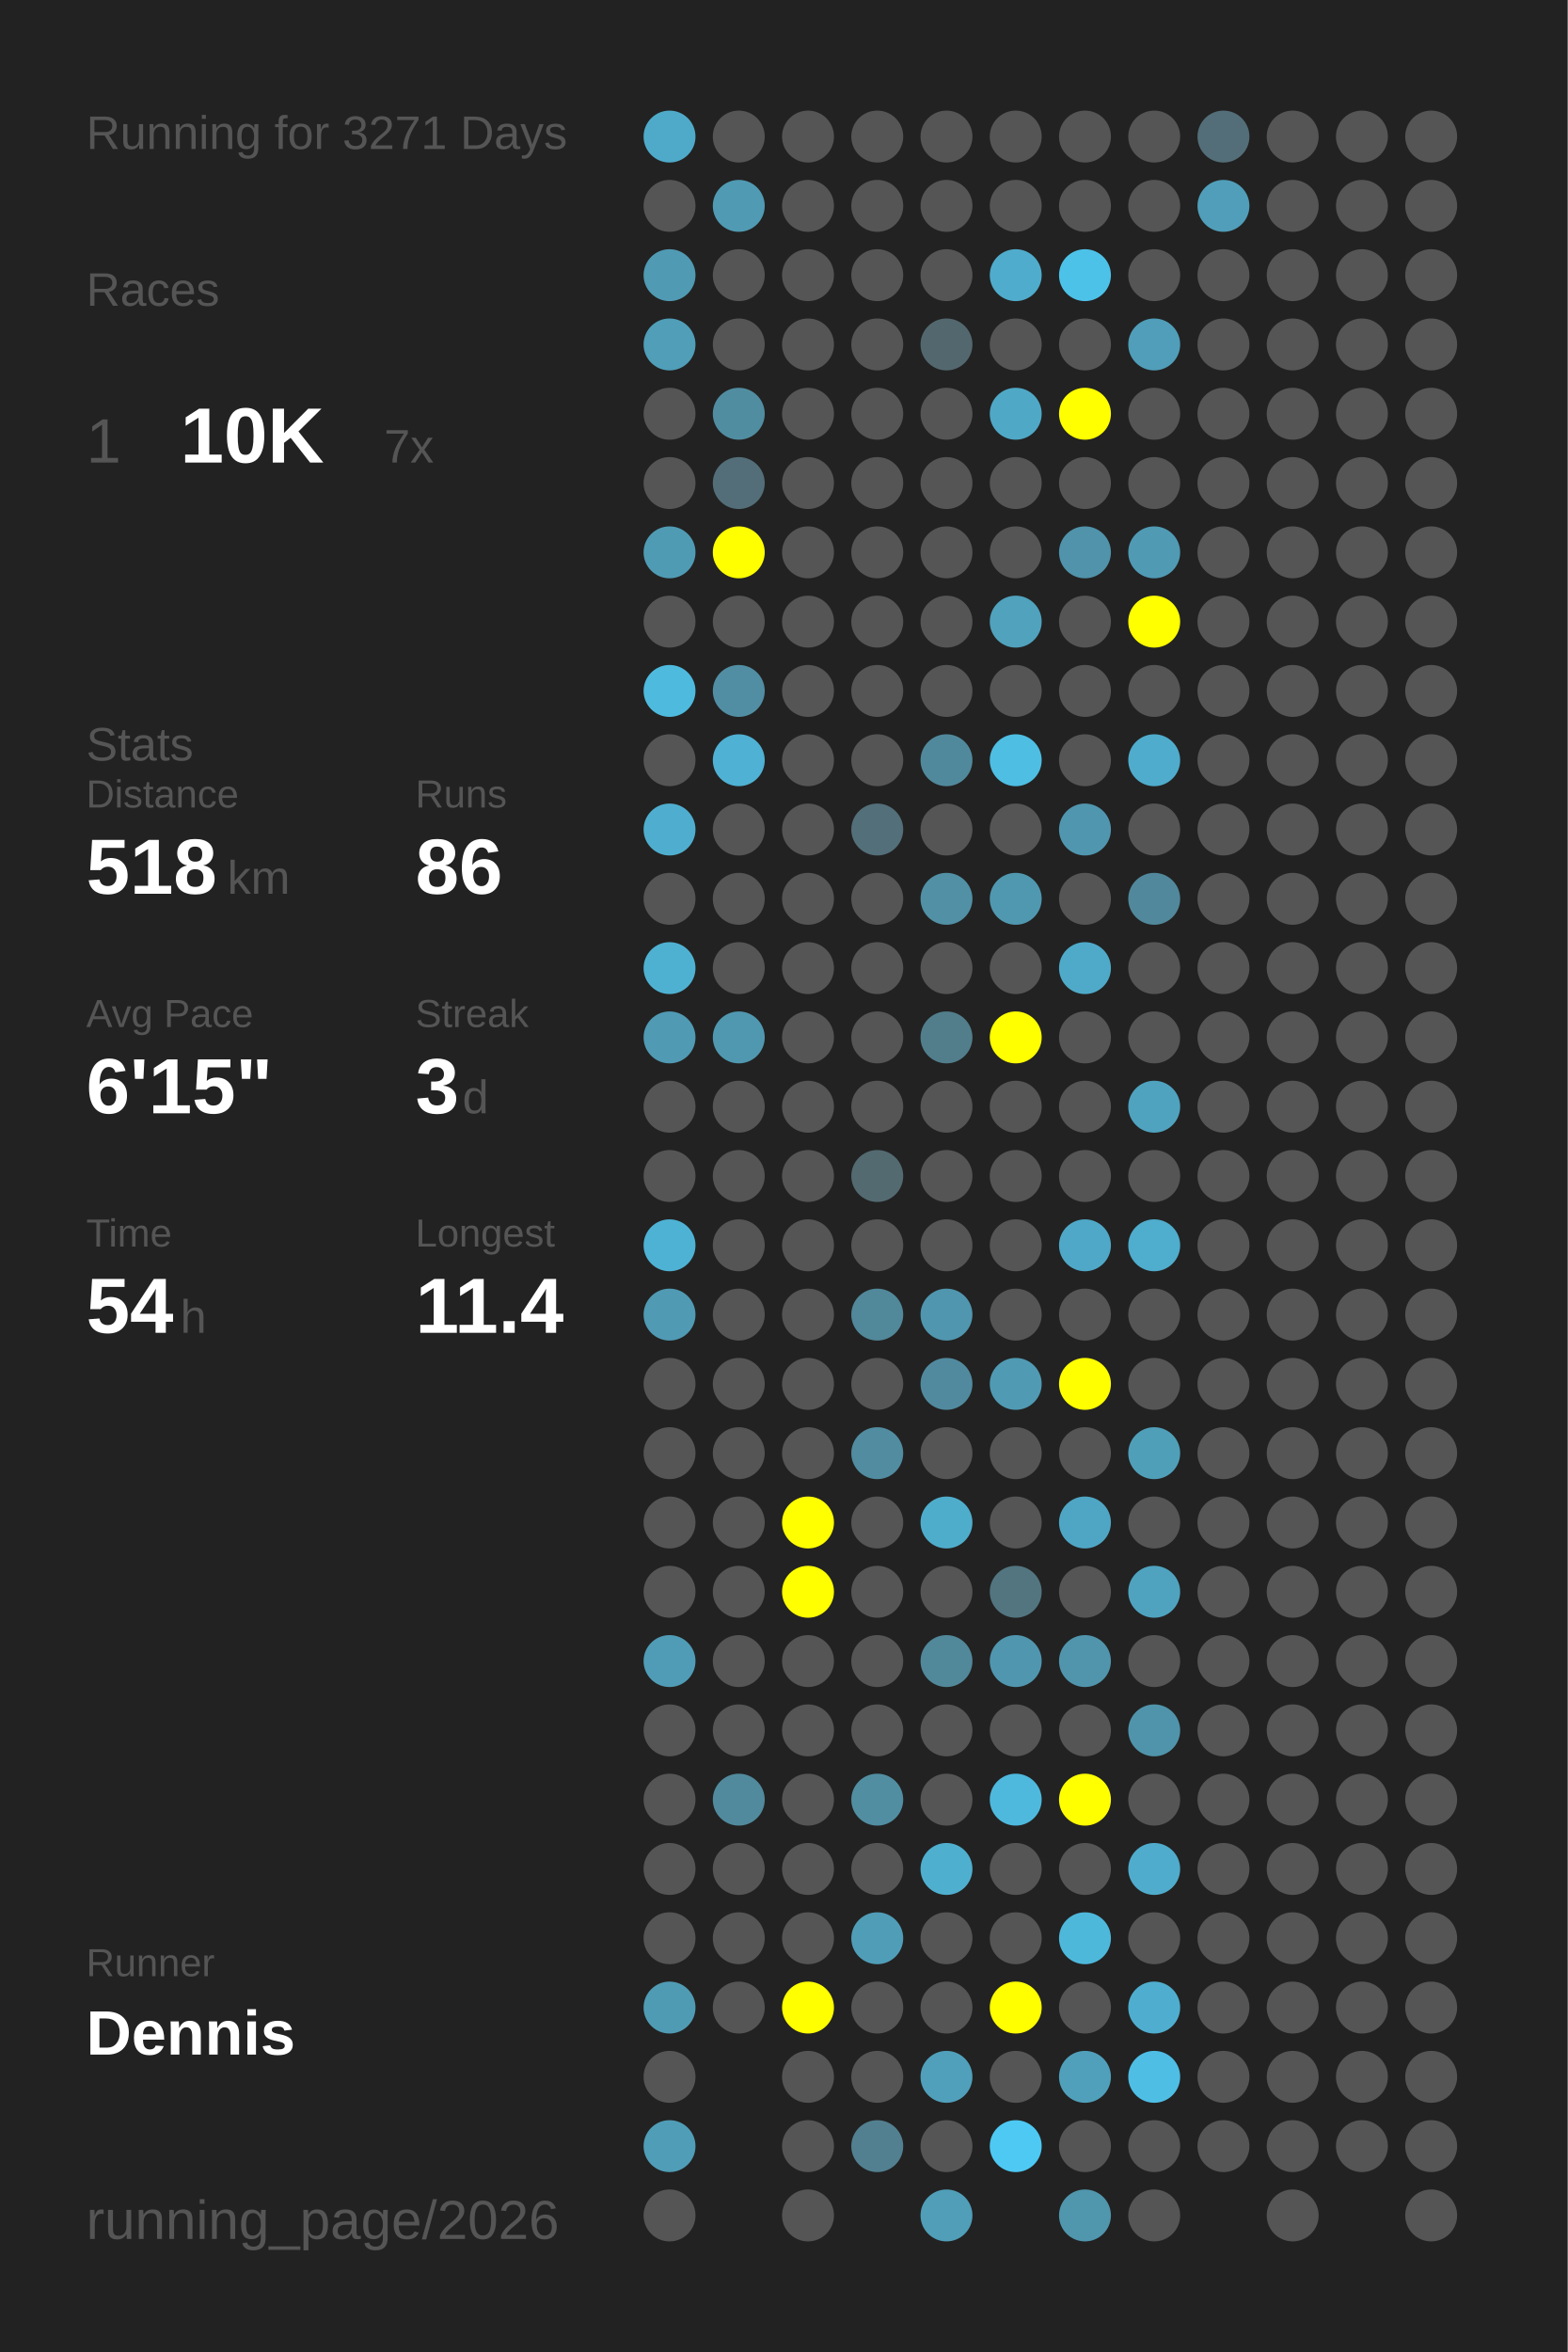
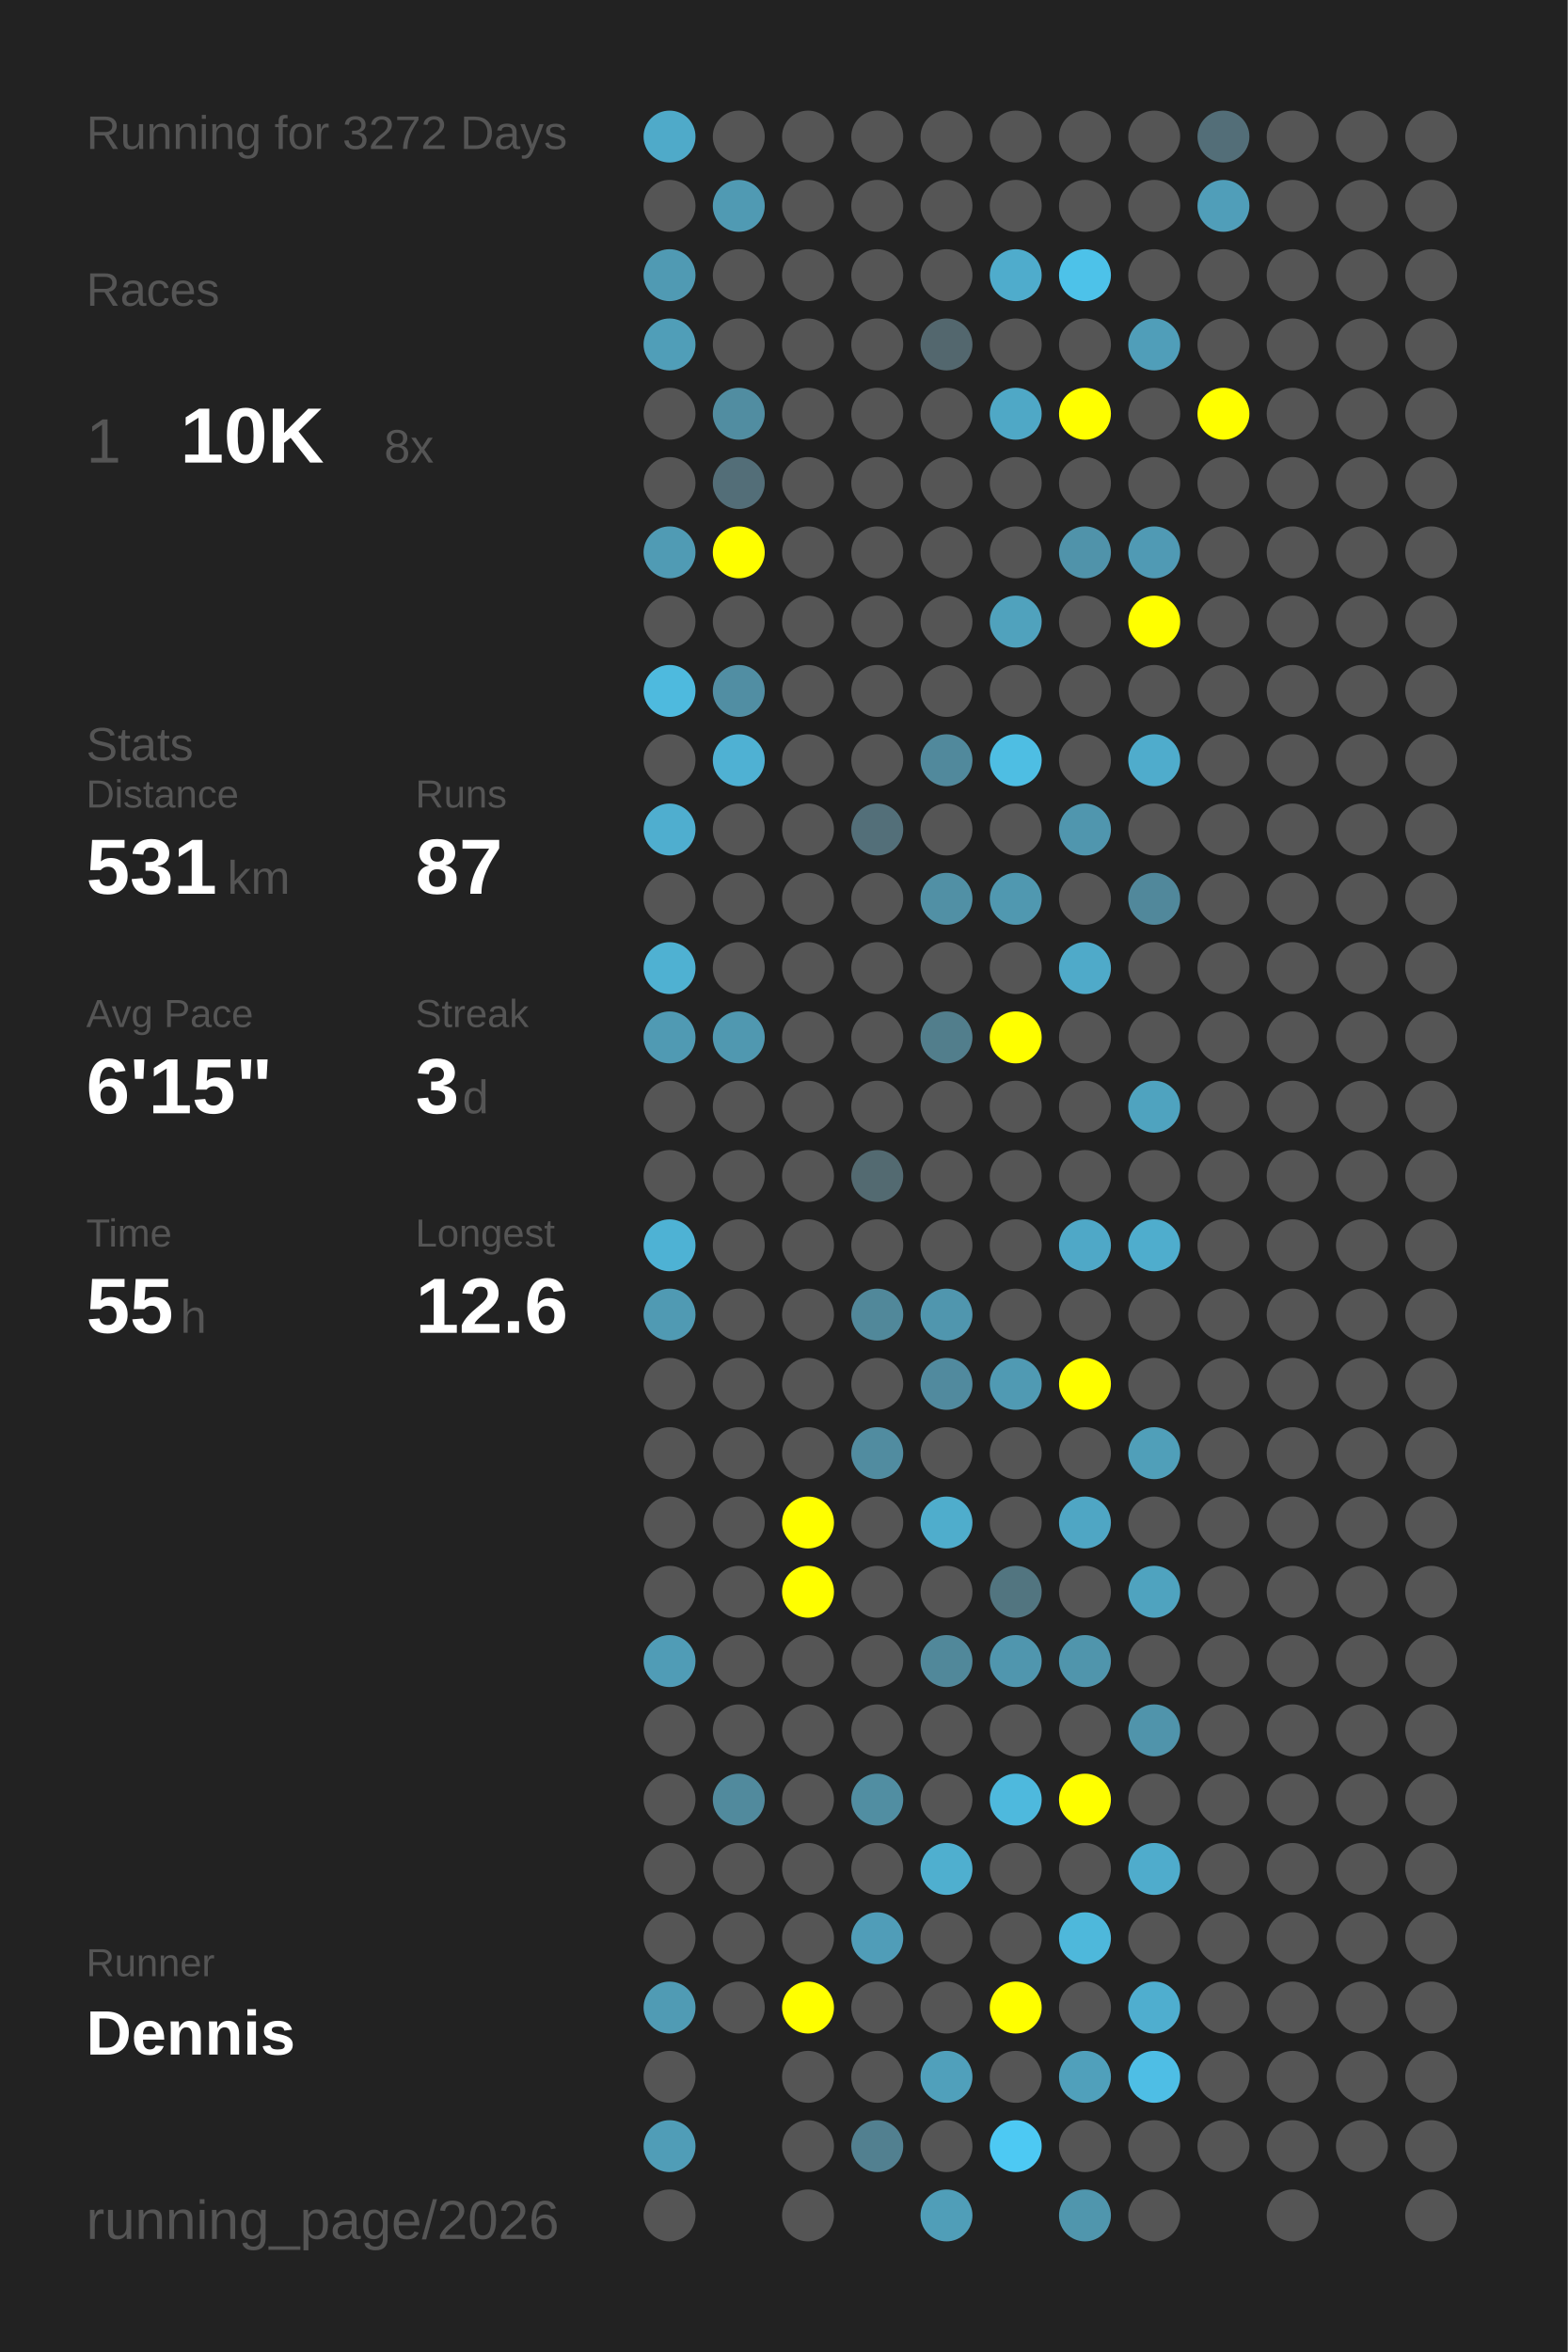
<svg xmlns="http://www.w3.org/2000/svg" baseProfile="full" height="300mm" version="1.1" viewBox="0,0,200,300" width="200mm">
  <defs />
  <rect fill="#222222" height="300" width="200" x="0" y="0" />
-   <text fill="#555555" style="font-size:6px; font-family:Arial;" x="11" y="19">Running for 3271 Days</text>
+   <text fill="#555555" style="font-size:6px; font-family:Arial;" x="11" y="19">Running for 3272 Days</text>
  <text fill="#555555" style="font-size:6px; font-family:Arial;" x="11" y="39">Races</text>
  <text fill="#555555" style="font-size:8px; font-family:Arial;" x="11" y="59">1</text>
  <text fill="#FFFFFF" style="font-size:10px; font-family:Arial; font-weight:bold;" x="23" y="59">10K</text>
-   <text fill="#555555" style="font-size:6px; font-family:Arial;" x="49" y="59">7x</text>
+   <text fill="#555555" style="font-size:6px; font-family:Arial;" x="49" y="59">8x</text>
  <text fill="#555555" style="font-size:6px; font-family:Arial;" x="11" y="97">Stats</text>
  <text fill="#555555" style="font-size:5px; font-family:Arial;" x="11" y="103">Distance</text>
-   <text fill="#FFFFFF" style="font-size:10px; font-family:Arial; font-weight:bold;" x="11" y="114">518</text>
+   <text fill="#FFFFFF" style="font-size:10px; font-family:Arial; font-weight:bold;" x="11" y="114">531</text>
  <text fill="#555555" style="font-size:6px; font-family:Arial;" x="29" y="114">km</text>
  <text fill="#555555" style="font-size:5px; font-family:Arial;" x="53" y="103">Runs</text>
-   <text fill="#FFFFFF" style="font-size:10px; font-family:Arial; font-weight:bold;" x="53" y="114">86</text>
+   <text fill="#FFFFFF" style="font-size:10px; font-family:Arial; font-weight:bold;" x="53" y="114">87</text>
  <text fill="#555555" style="font-size:5px; font-family:Arial;" x="11" y="131">Avg Pace</text>
  <text fill="#FFFFFF" style="font-size:10px; font-family:Arial; font-weight:bold;" x="11" y="142">6'15"</text>
  <text fill="#555555" style="font-size:5px; font-family:Arial;" x="53" y="131">Streak</text>
  <text fill="#FFFFFF" style="font-size:10px; font-family:Arial; font-weight:bold;" x="53" y="142">3</text>
  <text fill="#555555" style="font-size:6px; font-family:Arial;" x="59" y="142">d</text>
  <text fill="#555555" style="font-size:5px; font-family:Arial;" x="11" y="159">Time</text>
-   <text fill="#FFFFFF" style="font-size:10px; font-family:Arial; font-weight:bold;" x="11" y="170">54</text>
+   <text fill="#FFFFFF" style="font-size:10px; font-family:Arial; font-weight:bold;" x="11" y="170">55</text>
  <text fill="#555555" style="font-size:6px; font-family:Arial;" x="23" y="170">h</text>
  <text fill="#555555" style="font-size:5px; font-family:Arial;" x="53" y="159">Longest</text>
-   <text fill="#FFFFFF" style="font-size:10px; font-family:Arial; font-weight:bold;" x="53" y="170">11.4</text>
+   <text fill="#FFFFFF" style="font-size:10px; font-family:Arial; font-weight:bold;" x="53" y="170">12.6</text>
  <text fill="#555555" style="font-size:5px; font-family:Arial;" x="11" y="252.065">Runner</text>
  <text fill="#FFFFFF" style="font-size:8px; font-family:Arial; font-weight:bold;" x="11" y="262.065">Dennis</text>
  <text fill="#555555" style="font-size:7px; font-family:Arial;" x="11" y="285.581">running_page/2026</text>
  <circle cx="85.417" cy="17.419" fill="#4faac9" r="3.312" />
  <circle cx="85.417" cy="26.258" fill="#555555" r="3.312" />
  <circle cx="85.417" cy="35.097" fill="#509ab3" r="3.312" />
  <circle cx="85.417" cy="43.935" fill="#509eb8" r="3.312" />
  <circle cx="85.417" cy="52.774" fill="#555555" r="3.312" />
  <circle cx="85.417" cy="61.613" fill="#555555" r="3.312" />
  <circle cx="85.417" cy="70.452" fill="#509bb4" r="3.312" />
  <circle cx="85.417" cy="79.29" fill="#555555" r="3.312" />
  <circle cx="85.417" cy="88.129" fill="#4ebade" r="3.312" />
  <circle cx="85.417" cy="96.968" fill="#555555" r="3.312" />
  <circle cx="85.417" cy="105.806" fill="#4faecf" r="3.312" />
  <circle cx="85.417" cy="114.645" fill="#555555" r="3.312" />
  <circle cx="85.417" cy="123.484" fill="#4fb1d2" r="3.312" />
  <circle cx="85.417" cy="132.323" fill="#509ab3" r="3.312" />
  <circle cx="85.417" cy="141.161" fill="#555555" r="3.312" />
  <circle cx="85.417" cy="150" fill="#555555" r="3.312" />
  <circle cx="85.417" cy="158.839" fill="#4eb2d4" r="3.312" />
  <circle cx="85.417" cy="167.677" fill="#509ab3" r="3.312" />
  <circle cx="85.417" cy="176.516" fill="#555555" r="3.312" />
  <circle cx="85.417" cy="185.355" fill="#555555" r="3.312" />
  <circle cx="85.417" cy="194.194" fill="#555555" r="3.312" />
  <circle cx="85.417" cy="203.032" fill="#555555" r="3.312" />
  <circle cx="85.417" cy="211.871" fill="#509cb6" r="3.312" />
  <circle cx="85.417" cy="220.71" fill="#555555" r="3.312" />
  <circle cx="85.417" cy="229.548" fill="#555555" r="3.312" />
  <circle cx="85.417" cy="238.387" fill="#555555" r="3.312" />
  <circle cx="85.417" cy="247.226" fill="#555555" r="3.312" />
  <circle cx="85.417" cy="256.065" fill="#509bb4" r="3.312" />
  <circle cx="85.417" cy="264.903" fill="#555555" r="3.312" />
  <circle cx="85.417" cy="273.742" fill="#509db7" r="3.312" />
  <circle cx="85.417" cy="282.581" fill="#555555" r="3.312" />
  <circle cx="94.25" cy="17.419" fill="#555555" r="3.312" />
  <circle cx="94.25" cy="26.258" fill="#509ab3" r="3.312" />
  <circle cx="94.25" cy="35.097" fill="#555555" r="3.312" />
  <circle cx="94.25" cy="43.935" fill="#555555" r="3.312" />
  <circle cx="94.25" cy="52.774" fill="#518da1" r="3.312" />
  <circle cx="94.25" cy="61.613" fill="#536e78" r="3.312" />
  <circle cx="94.25" cy="70.452" fill="#FFFF00" r="3.312" />
  <circle cx="94.25" cy="79.29" fill="#555555" r="3.312" />
  <circle cx="94.25" cy="88.129" fill="#518ea3" r="3.312" />
  <circle cx="94.25" cy="96.968" fill="#4fb1d3" r="3.312" />
  <circle cx="94.25" cy="105.806" fill="#555555" r="3.312" />
  <circle cx="94.25" cy="114.645" fill="#555555" r="3.312" />
  <circle cx="94.25" cy="123.484" fill="#555555" r="3.312" />
  <circle cx="94.25" cy="132.323" fill="#5098b0" r="3.312" />
  <circle cx="94.25" cy="141.161" fill="#555555" r="3.312" />
  <circle cx="94.25" cy="150" fill="#555555" r="3.312" />
  <circle cx="94.25" cy="158.839" fill="#555555" r="3.312" />
  <circle cx="94.25" cy="167.677" fill="#555555" r="3.312" />
  <circle cx="94.25" cy="176.516" fill="#555555" r="3.312" />
  <circle cx="94.25" cy="185.355" fill="#555555" r="3.312" />
  <circle cx="94.25" cy="194.194" fill="#555555" r="3.312" />
  <circle cx="94.25" cy="203.032" fill="#555555" r="3.312" />
  <circle cx="94.25" cy="211.871" fill="#555555" r="3.312" />
  <circle cx="94.25" cy="220.71" fill="#555555" r="3.312" />
  <circle cx="94.25" cy="229.548" fill="#518a9d" r="3.312" />
  <circle cx="94.25" cy="238.387" fill="#555555" r="3.312" />
  <circle cx="94.25" cy="247.226" fill="#555555" r="3.312" />
  <circle cx="94.25" cy="256.065" fill="#555555" r="3.312" />
  <circle cx="103.083" cy="17.419" fill="#555555" r="3.312" />
  <circle cx="103.083" cy="26.258" fill="#555555" r="3.312" />
  <circle cx="103.083" cy="35.097" fill="#555555" r="3.312" />
  <circle cx="103.083" cy="43.935" fill="#555555" r="3.312" />
  <circle cx="103.083" cy="52.774" fill="#555555" r="3.312" />
  <circle cx="103.083" cy="61.613" fill="#555555" r="3.312" />
  <circle cx="103.083" cy="70.452" fill="#555555" r="3.312" />
  <circle cx="103.083" cy="79.29" fill="#555555" r="3.312" />
  <circle cx="103.083" cy="88.129" fill="#555555" r="3.312" />
  <circle cx="103.083" cy="96.968" fill="#555555" r="3.312" />
  <circle cx="103.083" cy="105.806" fill="#555555" r="3.312" />
  <circle cx="103.083" cy="114.645" fill="#555555" r="3.312" />
  <circle cx="103.083" cy="123.484" fill="#555555" r="3.312" />
  <circle cx="103.083" cy="132.323" fill="#555555" r="3.312" />
  <circle cx="103.083" cy="141.161" fill="#555555" r="3.312" />
  <circle cx="103.083" cy="150" fill="#555555" r="3.312" />
  <circle cx="103.083" cy="158.839" fill="#555555" r="3.312" />
  <circle cx="103.083" cy="167.677" fill="#555555" r="3.312" />
  <circle cx="103.083" cy="176.516" fill="#555555" r="3.312" />
  <circle cx="103.083" cy="185.355" fill="#555555" r="3.312" />
  <circle cx="103.083" cy="194.194" fill="#FFFF00" r="3.312" />
  <circle cx="103.083" cy="203.032" fill="#FFFF00" r="3.312" />
  <circle cx="103.083" cy="211.871" fill="#555555" r="3.312" />
  <circle cx="103.083" cy="220.71" fill="#555555" r="3.312" />
  <circle cx="103.083" cy="229.548" fill="#555555" r="3.312" />
  <circle cx="103.083" cy="238.387" fill="#555555" r="3.312" />
  <circle cx="103.083" cy="247.226" fill="#555555" r="3.312" />
  <circle cx="103.083" cy="256.065" fill="#FFFF00" r="3.312" />
  <circle cx="103.083" cy="264.903" fill="#555555" r="3.312" />
  <circle cx="103.083" cy="273.742" fill="#555555" r="3.312" />
  <circle cx="103.083" cy="282.581" fill="#555555" r="3.312" />
  <circle cx="111.917" cy="17.419" fill="#555555" r="3.312" />
  <circle cx="111.917" cy="26.258" fill="#555555" r="3.312" />
  <circle cx="111.917" cy="35.097" fill="#555555" r="3.312" />
  <circle cx="111.917" cy="43.935" fill="#555555" r="3.312" />
  <circle cx="111.917" cy="52.774" fill="#555555" r="3.312" />
  <circle cx="111.917" cy="61.613" fill="#555555" r="3.312" />
  <circle cx="111.917" cy="70.452" fill="#555555" r="3.312" />
  <circle cx="111.917" cy="79.29" fill="#555555" r="3.312" />
  <circle cx="111.917" cy="88.129" fill="#555555" r="3.312" />
  <circle cx="111.917" cy="96.968" fill="#555555" r="3.312" />
  <circle cx="111.917" cy="105.806" fill="#536f79" r="3.312" />
  <circle cx="111.917" cy="114.645" fill="#555555" r="3.312" />
  <circle cx="111.917" cy="123.484" fill="#555555" r="3.312" />
  <circle cx="111.917" cy="132.323" fill="#555555" r="3.312" />
  <circle cx="111.917" cy="141.161" fill="#555555" r="3.312" />
  <circle cx="111.917" cy="150" fill="#536a71" r="3.312" />
  <circle cx="111.917" cy="158.839" fill="#555555" r="3.312" />
  <circle cx="111.917" cy="167.677" fill="#51889a" r="3.312" />
  <circle cx="111.917" cy="176.516" fill="#555555" r="3.312" />
  <circle cx="111.917" cy="185.355" fill="#518ca0" r="3.312" />
  <circle cx="111.917" cy="194.194" fill="#555555" r="3.312" />
  <circle cx="111.917" cy="203.032" fill="#555555" r="3.312" />
  <circle cx="111.917" cy="211.871" fill="#555555" r="3.312" />
  <circle cx="111.917" cy="220.71" fill="#555555" r="3.312" />
  <circle cx="111.917" cy="229.548" fill="#518ea2" r="3.312" />
  <circle cx="111.917" cy="238.387" fill="#555555" r="3.312" />
  <circle cx="111.917" cy="247.226" fill="#509db8" r="3.312" />
  <circle cx="111.917" cy="256.065" fill="#555555" r="3.312" />
  <circle cx="111.917" cy="264.903" fill="#555555" r="3.312" />
  <circle cx="111.917" cy="273.742" fill="#528090" r="3.312" />
  <circle cx="120.75" cy="17.419" fill="#555555" r="3.312" />
  <circle cx="120.75" cy="26.258" fill="#555555" r="3.312" />
  <circle cx="120.75" cy="35.097" fill="#555555" r="3.312" />
  <circle cx="120.75" cy="43.935" fill="#53676e" r="3.312" />
  <circle cx="120.75" cy="52.774" fill="#555555" r="3.312" />
  <circle cx="120.75" cy="61.613" fill="#555555" r="3.312" />
  <circle cx="120.75" cy="70.452" fill="#555555" r="3.312" />
  <circle cx="120.75" cy="79.29" fill="#555555" r="3.312" />
  <circle cx="120.75" cy="88.129" fill="#555555" r="3.312" />
  <circle cx="120.75" cy="96.968" fill="#51899c" r="3.312" />
  <circle cx="120.75" cy="105.806" fill="#555555" r="3.312" />
  <circle cx="120.75" cy="114.645" fill="#5190a5" r="3.312" />
  <circle cx="120.75" cy="123.484" fill="#555555" r="3.312" />
  <circle cx="120.75" cy="132.323" fill="#527e8c" r="3.312" />
  <circle cx="120.75" cy="141.161" fill="#555555" r="3.312" />
  <circle cx="120.75" cy="150" fill="#555555" r="3.312" />
  <circle cx="120.75" cy="158.839" fill="#555555" r="3.312" />
  <circle cx="120.75" cy="167.677" fill="#5096ae" r="3.312" />
  <circle cx="120.75" cy="176.516" fill="#518a9e" r="3.312" />
  <circle cx="120.75" cy="185.355" fill="#555555" r="3.312" />
  <circle cx="120.75" cy="194.194" fill="#4fadcc" r="3.312" />
  <circle cx="120.75" cy="203.032" fill="#555555" r="3.312" />
  <circle cx="120.75" cy="211.871" fill="#51889a" r="3.312" />
  <circle cx="120.75" cy="220.71" fill="#555555" r="3.312" />
  <circle cx="120.75" cy="229.548" fill="#555555" r="3.312" />
  <circle cx="120.75" cy="238.387" fill="#4fafcf" r="3.312" />
  <circle cx="120.75" cy="247.226" fill="#555555" r="3.312" />
  <circle cx="120.75" cy="256.065" fill="#555555" r="3.312" />
  <circle cx="120.75" cy="264.903" fill="#50a0bb" r="3.312" />
  <circle cx="120.75" cy="273.742" fill="#555555" r="3.312" />
  <circle cx="120.75" cy="282.581" fill="#509eb8" r="3.312" />
  <circle cx="129.583" cy="17.419" fill="#555555" r="3.312" />
  <circle cx="129.583" cy="26.258" fill="#555555" r="3.312" />
  <circle cx="129.583" cy="35.097" fill="#4faccc" r="3.312" />
  <circle cx="129.583" cy="43.935" fill="#555555" r="3.312" />
  <circle cx="129.583" cy="52.774" fill="#4fa8c6" r="3.312" />
  <circle cx="129.583" cy="61.613" fill="#555555" r="3.312" />
  <circle cx="129.583" cy="70.452" fill="#555555" r="3.312" />
  <circle cx="129.583" cy="79.29" fill="#50a2bd" r="3.312" />
  <circle cx="129.583" cy="88.129" fill="#555555" r="3.312" />
  <circle cx="129.583" cy="96.968" fill="#4ebee3" r="3.312" />
  <circle cx="129.583" cy="105.806" fill="#555555" r="3.312" />
  <circle cx="129.583" cy="114.645" fill="#5098b0" r="3.312" />
  <circle cx="129.583" cy="123.484" fill="#555555" r="3.312" />
  <circle cx="129.583" cy="132.323" fill="#FFFF00" r="3.312" />
  <circle cx="129.583" cy="141.161" fill="#555555" r="3.312" />
  <circle cx="129.583" cy="150" fill="#555555" r="3.312" />
  <circle cx="129.583" cy="158.839" fill="#555555" r="3.312" />
  <circle cx="129.583" cy="167.677" fill="#555555" r="3.312" />
  <circle cx="129.583" cy="176.516" fill="#509ab3" r="3.312" />
  <circle cx="129.583" cy="185.355" fill="#555555" r="3.312" />
  <circle cx="129.583" cy="194.194" fill="#555555" r="3.312" />
  <circle cx="129.583" cy="203.032" fill="#527580" r="3.312" />
  <circle cx="129.583" cy="211.871" fill="#5096ae" r="3.312" />
  <circle cx="129.583" cy="220.71" fill="#555555" r="3.312" />
  <circle cx="129.583" cy="229.548" fill="#4eb9dd" r="3.312" />
  <circle cx="129.583" cy="238.387" fill="#555555" r="3.312" />
  <circle cx="129.583" cy="247.226" fill="#555555" r="3.312" />
  <circle cx="129.583" cy="256.065" fill="#FFFF00" r="3.312" />
  <circle cx="129.583" cy="264.903" fill="#555555" r="3.312" />
  <circle cx="129.583" cy="273.742" fill="#4dc9f3" r="3.312" />
  <circle cx="138.417" cy="17.419" fill="#555555" r="3.312" />
  <circle cx="138.417" cy="26.258" fill="#555555" r="3.312" />
  <circle cx="138.417" cy="35.097" fill="#4dc2e9" r="3.312" />
  <circle cx="138.417" cy="43.935" fill="#555555" r="3.312" />
  <circle cx="138.417" cy="52.774" fill="#FFFF00" r="3.312" />
  <circle cx="138.417" cy="61.613" fill="#555555" r="3.312" />
  <circle cx="138.417" cy="70.452" fill="#5093aa" r="3.312" />
  <circle cx="138.417" cy="79.29" fill="#555555" r="3.312" />
  <circle cx="138.417" cy="88.129" fill="#555555" r="3.312" />
  <circle cx="138.417" cy="96.968" fill="#555555" r="3.312" />
  <circle cx="138.417" cy="105.806" fill="#5096ae" r="3.312" />
  <circle cx="138.417" cy="114.645" fill="#555555" r="3.312" />
  <circle cx="138.417" cy="123.484" fill="#4faac9" r="3.312" />
  <circle cx="138.417" cy="132.323" fill="#555555" r="3.312" />
  <circle cx="138.417" cy="141.161" fill="#555555" r="3.312" />
  <circle cx="138.417" cy="150" fill="#555555" r="3.312" />
  <circle cx="138.417" cy="158.839" fill="#4fa8c7" r="3.312" />
  <circle cx="138.417" cy="167.677" fill="#555555" r="3.312" />
  <circle cx="138.417" cy="176.516" fill="#FFFF00" r="3.312" />
  <circle cx="138.417" cy="185.355" fill="#555555" r="3.312" />
  <circle cx="138.417" cy="194.194" fill="#4fa6c4" r="3.312" />
  <circle cx="138.417" cy="203.032" fill="#555555" r="3.312" />
  <circle cx="138.417" cy="211.871" fill="#5095ac" r="3.312" />
  <circle cx="138.417" cy="220.71" fill="#555555" r="3.312" />
  <circle cx="138.417" cy="229.548" fill="#FFFF00" r="3.312" />
  <circle cx="138.417" cy="238.387" fill="#555555" r="3.312" />
  <circle cx="138.417" cy="247.226" fill="#4eb8db" r="3.312" />
  <circle cx="138.417" cy="256.065" fill="#555555" r="3.312" />
  <circle cx="138.417" cy="264.903" fill="#50a0bb" r="3.312" />
  <circle cx="138.417" cy="273.742" fill="#555555" r="3.312" />
  <circle cx="138.417" cy="282.581" fill="#5096ad" r="3.312" />
  <circle cx="147.25" cy="17.419" fill="#555555" r="3.312" />
  <circle cx="147.25" cy="26.258" fill="#555555" r="3.312" />
  <circle cx="147.25" cy="35.097" fill="#555555" r="3.312" />
  <circle cx="147.25" cy="43.935" fill="#509eb9" r="3.312" />
  <circle cx="147.25" cy="52.774" fill="#555555" r="3.312" />
  <circle cx="147.25" cy="61.613" fill="#555555" r="3.312" />
  <circle cx="147.25" cy="70.452" fill="#509ab4" r="3.312" />
  <circle cx="147.25" cy="79.29" fill="#FFFF00" r="3.312" />
  <circle cx="147.25" cy="88.129" fill="#555555" r="3.312" />
  <circle cx="147.25" cy="96.968" fill="#4faccc" r="3.312" />
  <circle cx="147.25" cy="105.806" fill="#555555" r="3.312" />
  <circle cx="147.25" cy="114.645" fill="#51889b" r="3.312" />
  <circle cx="147.25" cy="123.484" fill="#555555" r="3.312" />
  <circle cx="147.25" cy="132.323" fill="#555555" r="3.312" />
  <circle cx="147.25" cy="141.161" fill="#4fa3bf" r="3.312" />
  <circle cx="147.25" cy="150" fill="#555555" r="3.312" />
  <circle cx="147.25" cy="158.839" fill="#4fadcd" r="3.312" />
  <circle cx="147.25" cy="167.677" fill="#555555" r="3.312" />
  <circle cx="147.25" cy="176.516" fill="#555555" r="3.312" />
  <circle cx="147.25" cy="185.355" fill="#509fb9" r="3.312" />
  <circle cx="147.25" cy="194.194" fill="#555555" r="3.312" />
  <circle cx="147.25" cy="203.032" fill="#4fa3bf" r="3.312" />
  <circle cx="147.25" cy="211.871" fill="#555555" r="3.312" />
  <circle cx="147.25" cy="220.71" fill="#5094ab" r="3.312" />
  <circle cx="147.25" cy="229.548" fill="#555555" r="3.312" />
  <circle cx="147.25" cy="238.387" fill="#4faccc" r="3.312" />
  <circle cx="147.25" cy="247.226" fill="#555555" r="3.312" />
  <circle cx="147.25" cy="256.065" fill="#4faecf" r="3.312" />
  <circle cx="147.25" cy="264.903" fill="#4ebee5" r="3.312" />
  <circle cx="147.25" cy="273.742" fill="#555555" r="3.312" />
  <circle cx="147.25" cy="282.581" fill="#555555" r="3.312" />
  <circle cx="156.083" cy="17.419" fill="#536e78" r="3.312" />
  <circle cx="156.083" cy="26.258" fill="#509eb9" r="3.312" />
  <circle cx="156.083" cy="35.097" fill="#555555" r="3.312" />
  <circle cx="156.083" cy="43.935" fill="#555555" r="3.312" />
-   <circle cx="156.083" cy="52.774" fill="#555555" r="3.312" />
+   <circle cx="156.083" cy="52.774" fill="#FFFF00" r="3.312" />
  <circle cx="156.083" cy="61.613" fill="#555555" r="3.312" />
  <circle cx="156.083" cy="70.452" fill="#555555" r="3.312" />
  <circle cx="156.083" cy="79.29" fill="#555555" r="3.312" />
  <circle cx="156.083" cy="88.129" fill="#555555" r="3.312" />
  <circle cx="156.083" cy="96.968" fill="#555555" r="3.312" />
  <circle cx="156.083" cy="105.806" fill="#555555" r="3.312" />
  <circle cx="156.083" cy="114.645" fill="#555555" r="3.312" />
  <circle cx="156.083" cy="123.484" fill="#555555" r="3.312" />
  <circle cx="156.083" cy="132.323" fill="#555555" r="3.312" />
  <circle cx="156.083" cy="141.161" fill="#555555" r="3.312" />
  <circle cx="156.083" cy="150" fill="#555555" r="3.312" />
  <circle cx="156.083" cy="158.839" fill="#555555" r="3.312" />
  <circle cx="156.083" cy="167.677" fill="#555555" r="3.312" />
  <circle cx="156.083" cy="176.516" fill="#555555" r="3.312" />
  <circle cx="156.083" cy="185.355" fill="#555555" r="3.312" />
  <circle cx="156.083" cy="194.194" fill="#555555" r="3.312" />
  <circle cx="156.083" cy="203.032" fill="#555555" r="3.312" />
  <circle cx="156.083" cy="211.871" fill="#555555" r="3.312" />
  <circle cx="156.083" cy="220.71" fill="#555555" r="3.312" />
  <circle cx="156.083" cy="229.548" fill="#555555" r="3.312" />
  <circle cx="156.083" cy="238.387" fill="#555555" r="3.312" />
  <circle cx="156.083" cy="247.226" fill="#555555" r="3.312" />
  <circle cx="156.083" cy="256.065" fill="#555555" r="3.312" />
  <circle cx="156.083" cy="264.903" fill="#555555" r="3.312" />
  <circle cx="156.083" cy="273.742" fill="#555555" r="3.312" />
  <circle cx="164.917" cy="17.419" fill="#555555" r="3.312" />
  <circle cx="164.917" cy="26.258" fill="#555555" r="3.312" />
  <circle cx="164.917" cy="35.097" fill="#555555" r="3.312" />
  <circle cx="164.917" cy="43.935" fill="#555555" r="3.312" />
  <circle cx="164.917" cy="52.774" fill="#555555" r="3.312" />
  <circle cx="164.917" cy="61.613" fill="#555555" r="3.312" />
  <circle cx="164.917" cy="70.452" fill="#555555" r="3.312" />
  <circle cx="164.917" cy="79.29" fill="#555555" r="3.312" />
  <circle cx="164.917" cy="88.129" fill="#555555" r="3.312" />
  <circle cx="164.917" cy="96.968" fill="#555555" r="3.312" />
  <circle cx="164.917" cy="105.806" fill="#555555" r="3.312" />
  <circle cx="164.917" cy="114.645" fill="#555555" r="3.312" />
  <circle cx="164.917" cy="123.484" fill="#555555" r="3.312" />
  <circle cx="164.917" cy="132.323" fill="#555555" r="3.312" />
  <circle cx="164.917" cy="141.161" fill="#555555" r="3.312" />
  <circle cx="164.917" cy="150" fill="#555555" r="3.312" />
  <circle cx="164.917" cy="158.839" fill="#555555" r="3.312" />
  <circle cx="164.917" cy="167.677" fill="#555555" r="3.312" />
  <circle cx="164.917" cy="176.516" fill="#555555" r="3.312" />
  <circle cx="164.917" cy="185.355" fill="#555555" r="3.312" />
  <circle cx="164.917" cy="194.194" fill="#555555" r="3.312" />
  <circle cx="164.917" cy="203.032" fill="#555555" r="3.312" />
  <circle cx="164.917" cy="211.871" fill="#555555" r="3.312" />
  <circle cx="164.917" cy="220.71" fill="#555555" r="3.312" />
  <circle cx="164.917" cy="229.548" fill="#555555" r="3.312" />
  <circle cx="164.917" cy="238.387" fill="#555555" r="3.312" />
  <circle cx="164.917" cy="247.226" fill="#555555" r="3.312" />
  <circle cx="164.917" cy="256.065" fill="#555555" r="3.312" />
  <circle cx="164.917" cy="264.903" fill="#555555" r="3.312" />
  <circle cx="164.917" cy="273.742" fill="#555555" r="3.312" />
  <circle cx="164.917" cy="282.581" fill="#555555" r="3.312" />
  <circle cx="173.75" cy="17.419" fill="#555555" r="3.312" />
  <circle cx="173.75" cy="26.258" fill="#555555" r="3.312" />
  <circle cx="173.75" cy="35.097" fill="#555555" r="3.312" />
  <circle cx="173.75" cy="43.935" fill="#555555" r="3.312" />
  <circle cx="173.75" cy="52.774" fill="#555555" r="3.312" />
  <circle cx="173.75" cy="61.613" fill="#555555" r="3.312" />
  <circle cx="173.75" cy="70.452" fill="#555555" r="3.312" />
  <circle cx="173.75" cy="79.29" fill="#555555" r="3.312" />
  <circle cx="173.75" cy="88.129" fill="#555555" r="3.312" />
  <circle cx="173.75" cy="96.968" fill="#555555" r="3.312" />
  <circle cx="173.75" cy="105.806" fill="#555555" r="3.312" />
  <circle cx="173.75" cy="114.645" fill="#555555" r="3.312" />
  <circle cx="173.75" cy="123.484" fill="#555555" r="3.312" />
  <circle cx="173.75" cy="132.323" fill="#555555" r="3.312" />
  <circle cx="173.75" cy="141.161" fill="#555555" r="3.312" />
  <circle cx="173.75" cy="150" fill="#555555" r="3.312" />
  <circle cx="173.75" cy="158.839" fill="#555555" r="3.312" />
  <circle cx="173.75" cy="167.677" fill="#555555" r="3.312" />
  <circle cx="173.75" cy="176.516" fill="#555555" r="3.312" />
  <circle cx="173.75" cy="185.355" fill="#555555" r="3.312" />
  <circle cx="173.75" cy="194.194" fill="#555555" r="3.312" />
  <circle cx="173.75" cy="203.032" fill="#555555" r="3.312" />
  <circle cx="173.75" cy="211.871" fill="#555555" r="3.312" />
  <circle cx="173.75" cy="220.71" fill="#555555" r="3.312" />
  <circle cx="173.75" cy="229.548" fill="#555555" r="3.312" />
  <circle cx="173.75" cy="238.387" fill="#555555" r="3.312" />
  <circle cx="173.75" cy="247.226" fill="#555555" r="3.312" />
  <circle cx="173.75" cy="256.065" fill="#555555" r="3.312" />
  <circle cx="173.75" cy="264.903" fill="#555555" r="3.312" />
  <circle cx="173.75" cy="273.742" fill="#555555" r="3.312" />
  <circle cx="182.583" cy="17.419" fill="#555555" r="3.312" />
  <circle cx="182.583" cy="26.258" fill="#555555" r="3.312" />
  <circle cx="182.583" cy="35.097" fill="#555555" r="3.312" />
  <circle cx="182.583" cy="43.935" fill="#555555" r="3.312" />
  <circle cx="182.583" cy="52.774" fill="#555555" r="3.312" />
  <circle cx="182.583" cy="61.613" fill="#555555" r="3.312" />
  <circle cx="182.583" cy="70.452" fill="#555555" r="3.312" />
  <circle cx="182.583" cy="79.29" fill="#555555" r="3.312" />
  <circle cx="182.583" cy="88.129" fill="#555555" r="3.312" />
  <circle cx="182.583" cy="96.968" fill="#555555" r="3.312" />
  <circle cx="182.583" cy="105.806" fill="#555555" r="3.312" />
  <circle cx="182.583" cy="114.645" fill="#555555" r="3.312" />
  <circle cx="182.583" cy="123.484" fill="#555555" r="3.312" />
  <circle cx="182.583" cy="132.323" fill="#555555" r="3.312" />
  <circle cx="182.583" cy="141.161" fill="#555555" r="3.312" />
  <circle cx="182.583" cy="150" fill="#555555" r="3.312" />
  <circle cx="182.583" cy="158.839" fill="#555555" r="3.312" />
  <circle cx="182.583" cy="167.677" fill="#555555" r="3.312" />
  <circle cx="182.583" cy="176.516" fill="#555555" r="3.312" />
  <circle cx="182.583" cy="185.355" fill="#555555" r="3.312" />
  <circle cx="182.583" cy="194.194" fill="#555555" r="3.312" />
  <circle cx="182.583" cy="203.032" fill="#555555" r="3.312" />
  <circle cx="182.583" cy="211.871" fill="#555555" r="3.312" />
  <circle cx="182.583" cy="220.71" fill="#555555" r="3.312" />
  <circle cx="182.583" cy="229.548" fill="#555555" r="3.312" />
  <circle cx="182.583" cy="238.387" fill="#555555" r="3.312" />
  <circle cx="182.583" cy="247.226" fill="#555555" r="3.312" />
  <circle cx="182.583" cy="256.065" fill="#555555" r="3.312" />
  <circle cx="182.583" cy="264.903" fill="#555555" r="3.312" />
  <circle cx="182.583" cy="273.742" fill="#555555" r="3.312" />
  <circle cx="182.583" cy="282.581" fill="#555555" r="3.312" />
</svg>
